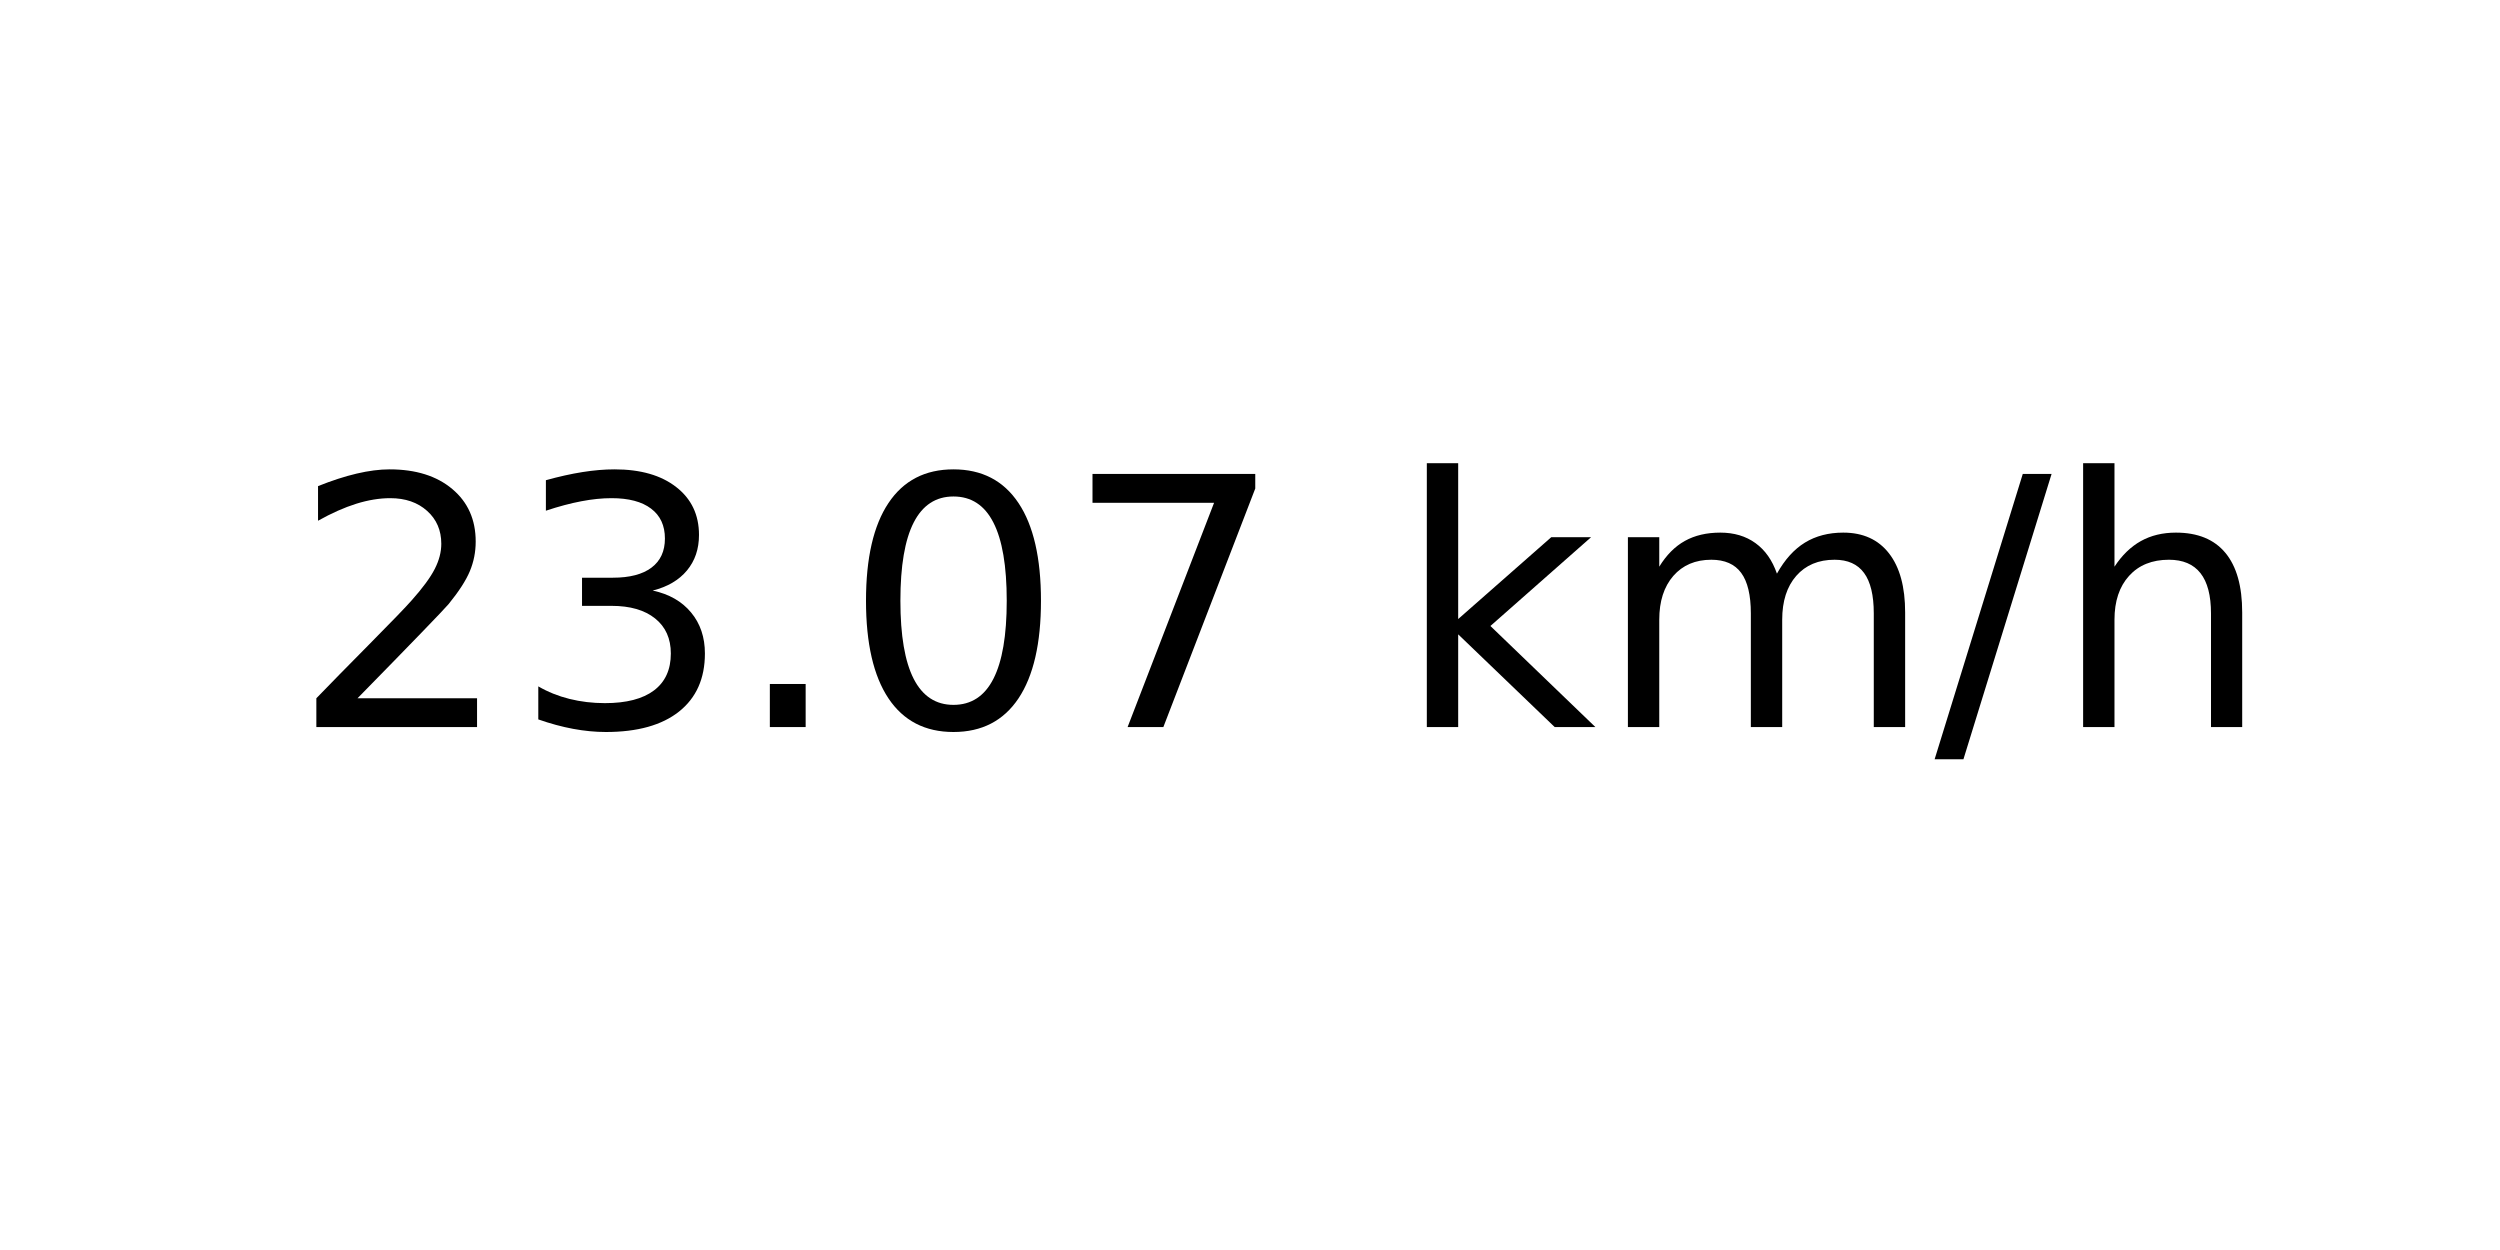
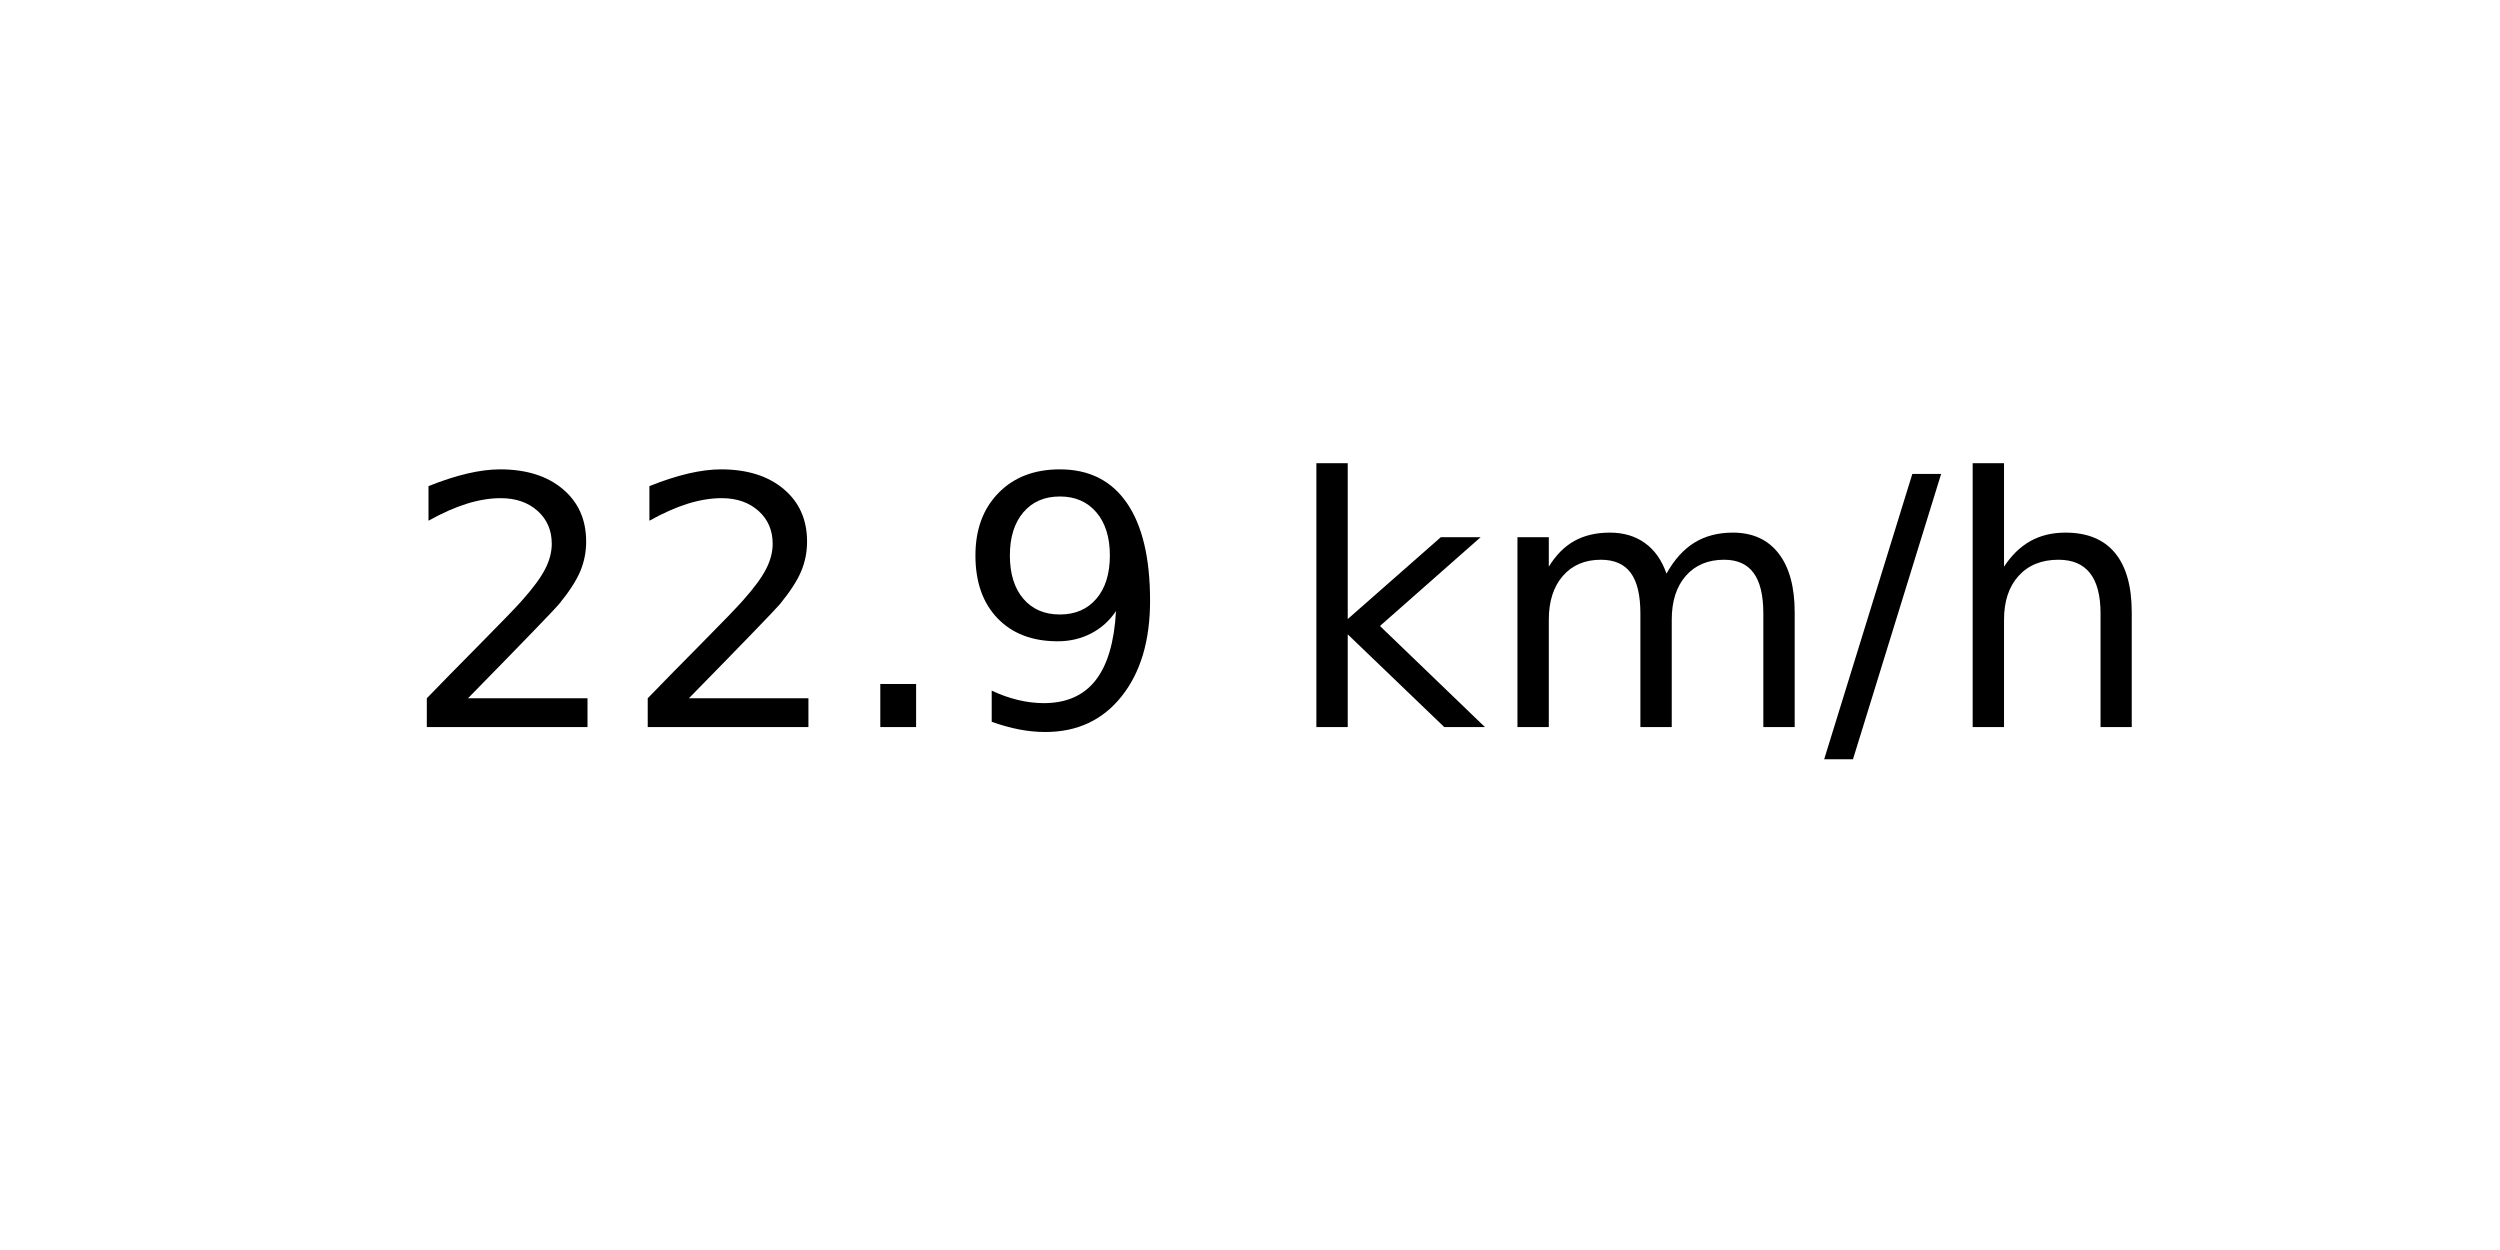
<svg xmlns="http://www.w3.org/2000/svg" xmlns:xlink="http://www.w3.org/1999/xlink" width="72pt" height="36pt" viewBox="0 0 72 36" version="1.1">
  <defs>
    <style type="text/css">*{stroke-linejoin: round; stroke-linecap: butt}</style>
  </defs>
  <g id="figure_1">
    <g id="axes_1">
      <g id="text_1">
-         <g transform="translate(8.378125 20.93937) scale(0.1 -0.1)">
+         <g transform="translate(11.55937 20.93937) scale(0.1 -0.1)">
          <defs>
            <path id="DejaVuSans-32" d="M 1228 531  L 3431 531  L 3431 0  L 469 0  L 469 531  Q 828 903 1448 1529  Q 2069 2156 2228 2338  Q 2531 2678 2651 2914  Q 2772 3150 2772 3378  Q 2772 3750 2511 3984  Q 2250 4219 1831 4219  Q 1534 4219 1204 4116  Q 875 4013 500 3803  L 500 4441  Q 881 4594 1212 4672  Q 1544 4750 1819 4750  Q 2544 4750 2975 4387  Q 3406 4025 3406 3419  Q 3406 3131 3298 2873  Q 3191 2616 2906 2266  Q 2828 2175 2409 1742  Q 1991 1309 1228 531  z " transform="scale(0.015625)" />
-             <path id="DejaVuSans-33" d="M 2597 2516  Q 3050 2419 3304 2112  Q 3559 1806 3559 1356  Q 3559 666 3084 287  Q 2609 -91 1734 -91  Q 1441 -91 1130 -33  Q 819 25 488 141  L 488 750  Q 750 597 1062 519  Q 1375 441 1716 441  Q 2309 441 2620 675  Q 2931 909 2931 1356  Q 2931 1769 2642 2001  Q 2353 2234 1838 2234  L 1294 2234  L 1294 2753  L 1863 2753  Q 2328 2753 2575 2939  Q 2822 3125 2822 3475  Q 2822 3834 2567 4026  Q 2313 4219 1838 4219  Q 1578 4219 1281 4162  Q 984 4106 628 3988  L 628 4550  Q 988 4650 1302 4700  Q 1616 4750 1894 4750  Q 2613 4750 3031 4423  Q 3450 4097 3450 3541  Q 3450 3153 3228 2886  Q 3006 2619 2597 2516  z " transform="scale(0.015625)" />
            <path id="DejaVuSans-2e" d="M 684 794  L 1344 794  L 1344 0  L 684 0  L 684 794  z " transform="scale(0.015625)" />
-             <path id="DejaVuSans-30" d="M 2034 4250  Q 1547 4250 1301 3770  Q 1056 3291 1056 2328  Q 1056 1369 1301 889  Q 1547 409 2034 409  Q 2525 409 2770 889  Q 3016 1369 3016 2328  Q 3016 3291 2770 3770  Q 2525 4250 2034 4250  z M 2034 4750  Q 2819 4750 3233 4129  Q 3647 3509 3647 2328  Q 3647 1150 3233 529  Q 2819 -91 2034 -91  Q 1250 -91 836 529  Q 422 1150 422 2328  Q 422 3509 836 4129  Q 1250 4750 2034 4750  z " transform="scale(0.015625)" />
-             <path id="DejaVuSans-37" d="M 525 4666  L 3525 4666  L 3525 4397  L 1831 0  L 1172 0  L 2766 4134  L 525 4134  L 525 4666  z " transform="scale(0.015625)" />
+             <path id="DejaVuSans-39" d="M 703 97  L 703 672  Q 941 559 1184 500  Q 1428 441 1663 441  Q 2288 441 2617 861  Q 2947 1281 2994 2138  Q 2813 1869 2534 1725  Q 2256 1581 1919 1581  Q 1219 1581 811 2004  Q 403 2428 403 3163  Q 403 3881 828 4315  Q 1253 4750 1959 4750  Q 2769 4750 3195 4129  Q 3622 3509 3622 2328  Q 3622 1225 3098 567  Q 2575 -91 1691 -91  Q 1453 -91 1209 -44  Q 966 3 703 97  z M 1959 2075  Q 2384 2075 2632 2365  Q 2881 2656 2881 3163  Q 2881 3666 2632 3958  Q 2384 4250 1959 4250  Q 1534 4250 1286 3958  Q 1038 3666 1038 3163  Q 1038 2656 1286 2365  Q 1534 2075 1959 2075  z " transform="scale(0.015625)" />
            <path id="DejaVuSans-20" transform="scale(0.015625)" />
            <path id="DejaVuSans-6b" d="M 581 4863  L 1159 4863  L 1159 1991  L 2875 3500  L 3609 3500  L 1753 1863  L 3688 0  L 2938 0  L 1159 1709  L 1159 0  L 581 0  L 581 4863  z " transform="scale(0.015625)" />
            <path id="DejaVuSans-6d" d="M 3328 2828  Q 3544 3216 3844 3400  Q 4144 3584 4550 3584  Q 5097 3584 5394 3201  Q 5691 2819 5691 2113  L 5691 0  L 5113 0  L 5113 2094  Q 5113 2597 4934 2840  Q 4756 3084 4391 3084  Q 3944 3084 3684 2787  Q 3425 2491 3425 1978  L 3425 0  L 2847 0  L 2847 2094  Q 2847 2600 2669 2842  Q 2491 3084 2119 3084  Q 1678 3084 1418 2786  Q 1159 2488 1159 1978  L 1159 0  L 581 0  L 581 3500  L 1159 3500  L 1159 2956  Q 1356 3278 1631 3431  Q 1906 3584 2284 3584  Q 2666 3584 2933 3390  Q 3200 3197 3328 2828  z " transform="scale(0.015625)" />
            <path id="DejaVuSans-2f" d="M 1625 4666  L 2156 4666  L 531 -594  L 0 -594  L 1625 4666  z " transform="scale(0.015625)" />
            <path id="DejaVuSans-68" d="M 3513 2113  L 3513 0  L 2938 0  L 2938 2094  Q 2938 2591 2744 2837  Q 2550 3084 2163 3084  Q 1697 3084 1428 2787  Q 1159 2491 1159 1978  L 1159 0  L 581 0  L 581 4863  L 1159 4863  L 1159 2956  Q 1366 3272 1645 3428  Q 1925 3584 2291 3584  Q 2894 3584 3203 3211  Q 3513 2838 3513 2113  z " transform="scale(0.015625)" />
          </defs>
          <use xlink:href="#DejaVuSans-32" />
-           <use xlink:href="#DejaVuSans-33" x="63.623" />
+           <use xlink:href="#DejaVuSans-32" x="63.623" />
          <use xlink:href="#DejaVuSans-2e" x="127.246" />
-           <use xlink:href="#DejaVuSans-30" x="159.033" />
-           <use xlink:href="#DejaVuSans-37" x="222.656" />
-           <use xlink:href="#DejaVuSans-20" x="286.279" />
-           <use xlink:href="#DejaVuSans-6b" x="318.066" />
-           <use xlink:href="#DejaVuSans-6d" x="375.977" />
-           <use xlink:href="#DejaVuSans-2f" x="473.389" />
-           <use xlink:href="#DejaVuSans-68" x="507.08" />
+           <use xlink:href="#DejaVuSans-39" x="159.033" />
+           <use xlink:href="#DejaVuSans-20" x="222.656" />
+           <use xlink:href="#DejaVuSans-6b" x="254.443" />
+           <use xlink:href="#DejaVuSans-6d" x="312.354" />
+           <use xlink:href="#DejaVuSans-2f" x="409.766" />
+           <use xlink:href="#DejaVuSans-68" x="443.457" />
        </g>
      </g>
    </g>
  </g>
</svg>
